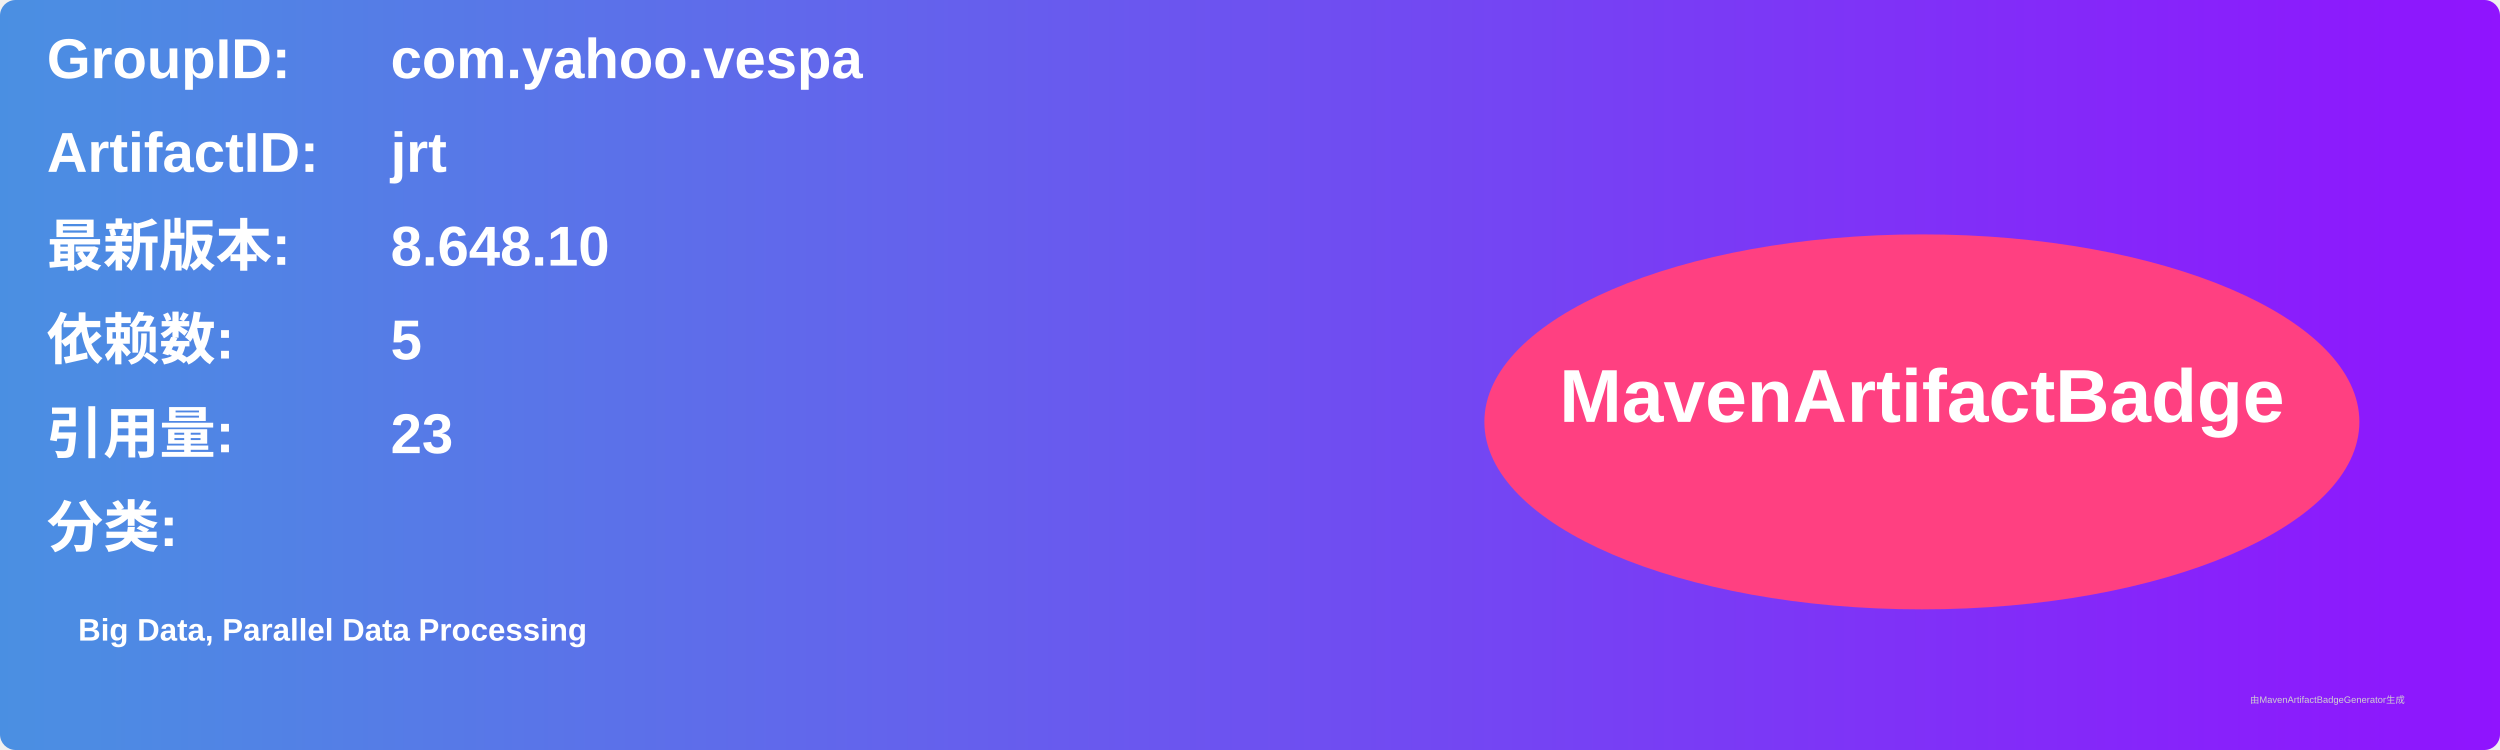
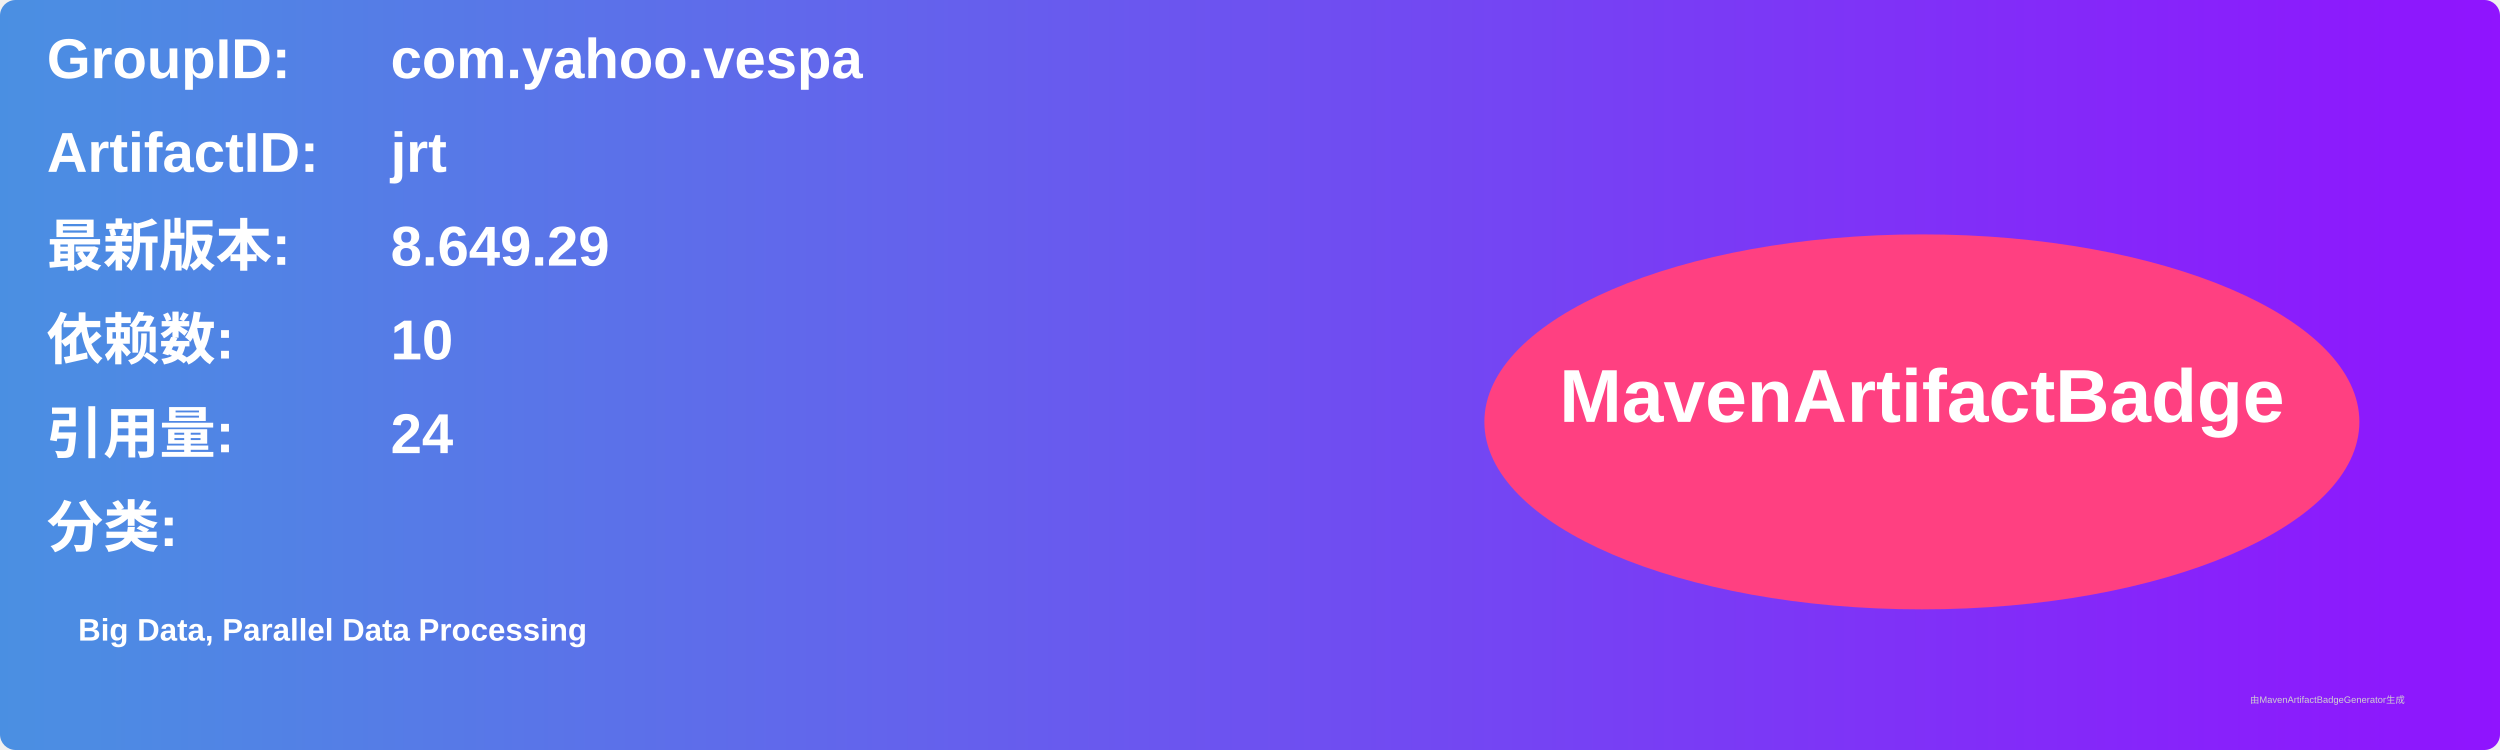
<svg xmlns="http://www.w3.org/2000/svg" width="800" height="240" viewBox="0 0 800 240">
  <linearGradient id="grad" x1="0%" y1="0%" x2="100%" y2="0%">
    <stop offset="0%" stop-color="#4a90e2" />
    <stop offset="100%" stop-color="#9013fe" />
  </linearGradient>
  <rect width="100%" height="100%" rx="5" ry="5" fill="url(#grad)" />
  <g transform="translate(15, 15)">
    <text x="0" y="10" font-family="Arial" font-size="18" fill="white" font-weight="bold" width="260">GroupID:</text>
    <text x="110" y="10" font-family="Arial" font-size="18" fill="white" font-weight="bold" width="460">com.yahoo.vespa</text>
    <text x="0" y="40" font-family="Arial" font-size="18" fill="white" font-weight="bold" width="260">ArtifactID:</text>
    <text x="110" y="40" font-family="Arial" font-size="18" fill="white" font-weight="bold" width="460">jrt</text>
    <text x="0" y="70" font-family="Arial" font-size="18" fill="white" font-weight="bold">最新版本:</text>
    <text x="110" y="70" font-family="Arial" font-size="18" fill="white" font-weight="bold">
-       <tspan font-weight="bold">8.648.10</tspan>
+       <tspan font-weight="bold">8.649.29</tspan>
    </text>
    <text x="0" y="100" font-family="Arial" font-size="18" fill="white" font-weight="bold">依赖数: </text>
    <text x="110" y="100" font-family="Arial" font-size="18" fill="white">
-       <tspan font-weight="bold">5</tspan>
+       <tspan font-weight="bold">10</tspan>
    </text>
    <text x="0" y="130" font-family="Arial" font-size="18" fill="white" font-weight="bold">引用量: </text>
    <text x="110" y="130" font-family="Arial" font-size="18" fill="white">
-       <tspan font-weight="bold">23</tspan>
+       <tspan font-weight="bold">24</tspan>
    </text>
    <text x="0" y="160" font-family="Arial" font-size="18" fill="white" font-weight="bold">分类:</text>
    <text x="10" y="190" font-family="Arial" font-size="10" fill="white">
      <tspan font-weight="bold">Big Data, Parallel Data Processing</tspan>
    </text>
    <ellipse cx="600" cy="120" rx="140" ry="60" fill="#ff4081" />
    <text x="600" y="120" text-anchor="middle" font-family="Arial" font-size="24" fill="white" font-weight="bold">MavenArtifactBadge</text>
  </g>
  <text x="720" y="225" font-family="Arial" font-size="3" fill="#d0d0d0">由MavenArtifactBadgeGenerator生成</text>
</svg>
